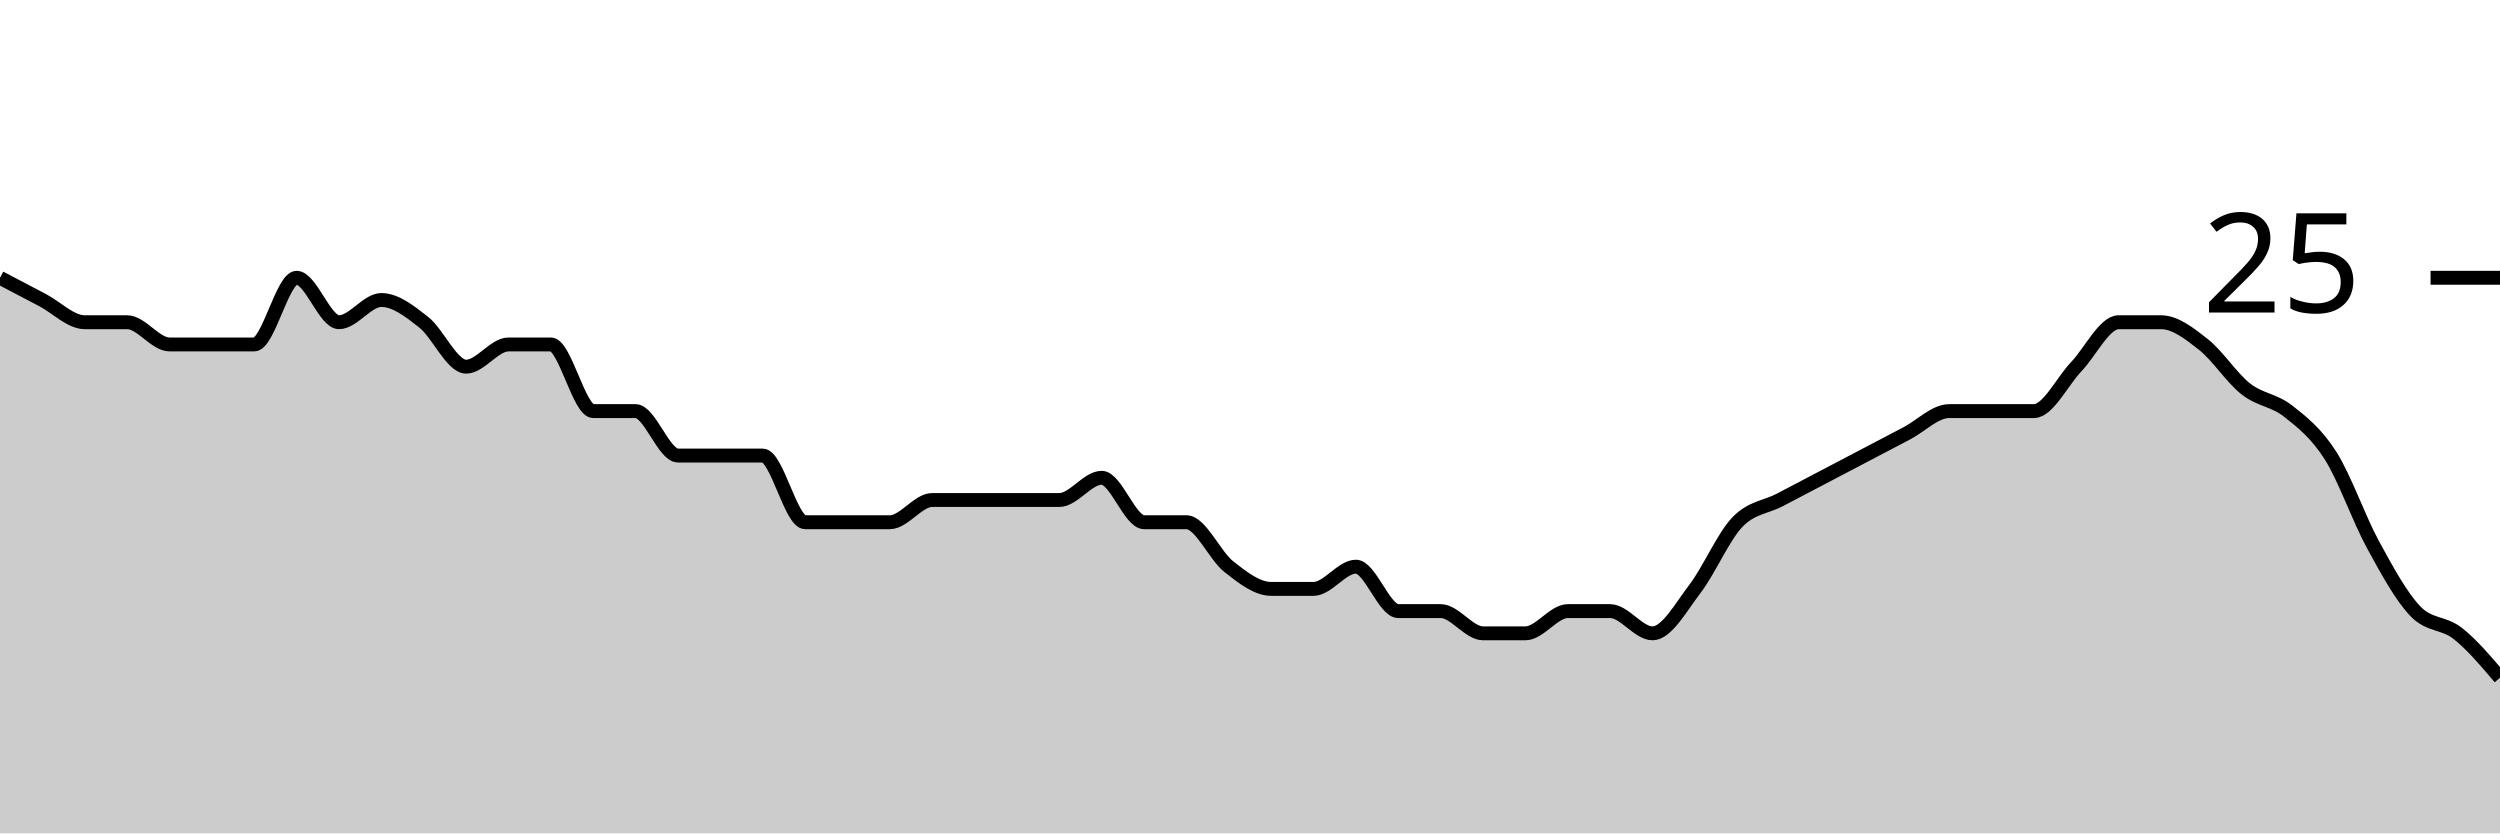
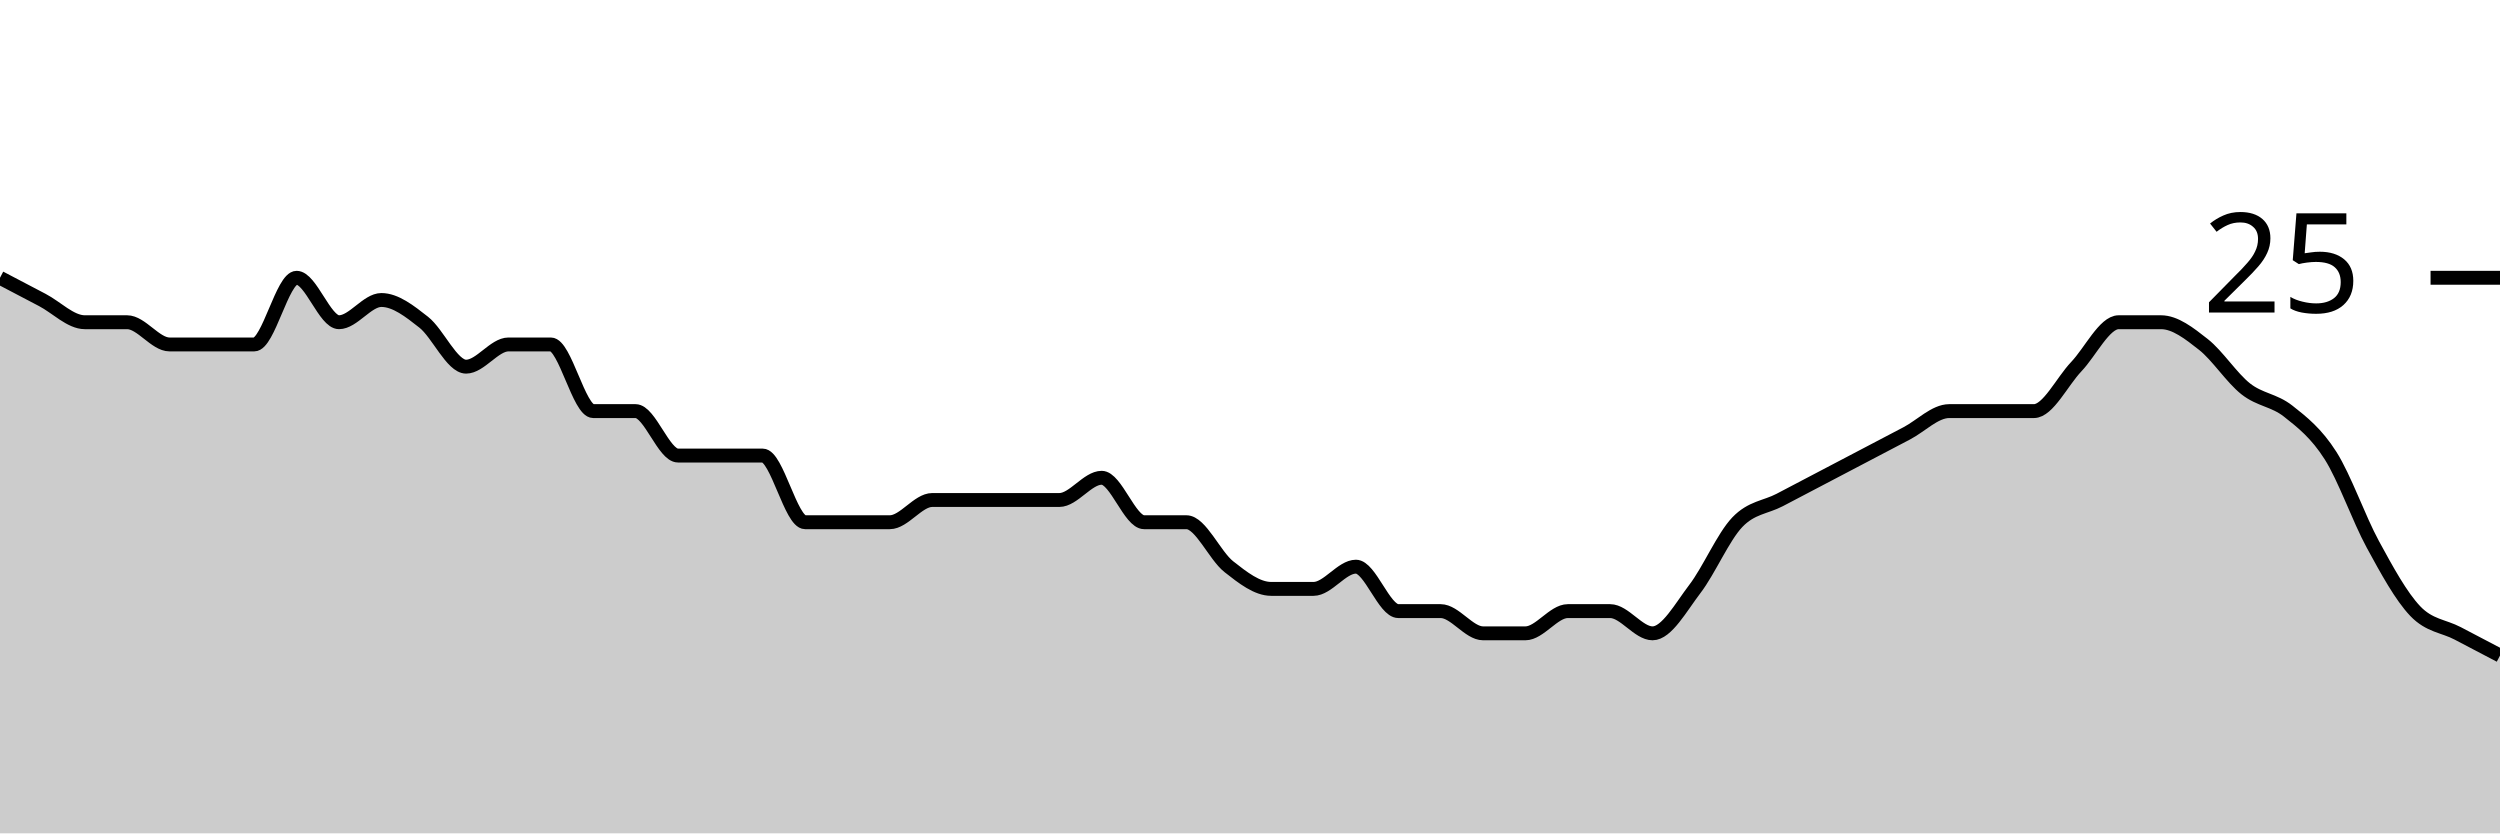
<svg xmlns="http://www.w3.org/2000/svg" viewBox="0 0 180 60">
  <g transform="translate(0,20)">
-     <path class="area" fill="rgba(0, 0, 0, 0.2)" d="M0,0C1.017,0.533,2.034,1.067,3.051,1.6C4.068,2.133,5.085,3.2,6.102,3.2C7.119,3.2,8.136,3.2,9.153,3.2C10.169,3.2,11.186,4.8,12.203,4.8C13.22,4.8,14.237,4.8,15.254,4.8C16.271,4.8,17.288,4.8,18.305,4.8C19.322,4.8,20.339,0,21.356,0C22.373,0,23.39,3.2,24.407,3.2C25.424,3.2,26.441,1.6,27.458,1.6C28.475,1.6,29.492,2.4,30.508,3.2C31.525,4,32.542,6.4,33.559,6.4C34.576,6.4,35.593,4.8,36.61,4.8C37.627,4.8,38.644,4.8,39.661,4.8C40.678,4.8,41.695,9.6,42.712,9.6C43.729,9.6,44.746,9.6,45.763,9.6C46.78,9.6,47.797,12.8,48.814,12.8C49.831,12.8,50.847,12.8,51.864,12.8C52.881,12.8,53.898,12.8,54.915,12.8C55.932,12.8,56.949,17.6,57.966,17.6C58.983,17.6,60,17.6,61.017,17.6C62.034,17.6,63.051,17.6,64.068,17.6C65.085,17.6,66.102,16,67.119,16C68.136,16,69.153,16,70.169,16C71.186,16,72.203,16,73.22,16C74.237,16,75.254,16,76.271,16C77.288,16,78.305,14.4,79.322,14.4C80.339,14.4,81.356,17.6,82.373,17.6C83.39,17.6,84.407,17.6,85.424,17.6C86.441,17.6,87.458,20,88.475,20.8C89.492,21.6,90.508,22.4,91.525,22.4C92.542,22.4,93.559,22.4,94.576,22.4C95.593,22.4,96.61,20.8,97.627,20.8C98.644,20.8,99.661,24,100.678,24C101.695,24,102.712,24,103.729,24C104.746,24,105.763,25.6,106.78,25.6C107.797,25.6,108.814,25.6,109.831,25.6C110.847,25.6,111.864,24,112.881,24C113.898,24,114.915,24,115.932,24C116.949,24,117.966,25.6,118.983,25.6C120,25.6,121.017,23.733,122.034,22.4C123.051,21.067,124.068,18.667,125.085,17.6C126.102,16.533,127.119,16.533,128.136,16C129.153,15.467,130.169,14.933,131.186,14.4C132.203,13.867,133.22,13.333,134.237,12.8C135.254,12.267,136.271,11.733,137.288,11.2C138.305,10.667,139.322,9.6,140.339,9.6C141.356,9.6,142.373,9.6,143.39,9.6C144.407,9.6,145.424,9.6,146.441,9.6C147.458,9.6,148.475,7.467,149.492,6.4C150.508,5.333,151.525,3.2,152.542,3.2C153.559,3.2,154.576,3.2,155.593,3.2C156.61,3.2,157.627,4,158.644,4.8C159.661,5.6,160.678,7.2,161.695,8C162.712,8.8,163.729,8.8,164.746,9.6C165.763,10.4,166.78,11.2,167.797,12.8C168.814,14.4,169.831,17.333,170.847,19.2C171.864,21.067,172.881,22.933,173.898,24C174.915,25.067,175.932,24.8,176.949,25.6C177.966,26.4,178.983,27.6,180,28.8L180,40C178.983,40,177.966,40,176.949,40C175.932,40,174.915,40,173.898,40C172.881,40,171.864,40,170.847,40C169.831,40,168.814,40,167.797,40C166.78,40,165.763,40,164.746,40C163.729,40,162.712,40,161.695,40C160.678,40,159.661,40,158.644,40C157.627,40,156.61,40,155.593,40C154.576,40,153.559,40,152.542,40C151.525,40,150.508,40,149.492,40C148.475,40,147.458,40,146.441,40C145.424,40,144.407,40,143.39,40C142.373,40,141.356,40,140.339,40C139.322,40,138.305,40,137.288,40C136.271,40,135.254,40,134.237,40C133.22,40,132.203,40,131.186,40C130.169,40,129.153,40,128.136,40C127.119,40,126.102,40,125.085,40C124.068,40,123.051,40,122.034,40C121.017,40,120,40,118.983,40C117.966,40,116.949,40,115.932,40C114.915,40,113.898,40,112.881,40C111.864,40,110.847,40,109.831,40C108.814,40,107.797,40,106.78,40C105.763,40,104.746,40,103.729,40C102.712,40,101.695,40,100.678,40C99.661,40,98.644,40,97.627,40C96.61,40,95.593,40,94.576,40C93.559,40,92.542,40,91.525,40C90.508,40,89.492,40,88.475,40C87.458,40,86.441,40,85.424,40C84.407,40,83.39,40,82.373,40C81.356,40,80.339,40,79.322,40C78.305,40,77.288,40,76.271,40C75.254,40,74.237,40,73.22,40C72.203,40,71.186,40,70.169,40C69.153,40,68.136,40,67.119,40C66.102,40,65.085,40,64.068,40C63.051,40,62.034,40,61.017,40C60,40,58.983,40,57.966,40C56.949,40,55.932,40,54.915,40C53.898,40,52.881,40,51.864,40C50.847,40,49.831,40,48.814,40C47.797,40,46.78,40,45.763,40C44.746,40,43.729,40,42.712,40C41.695,40,40.678,40,39.661,40C38.644,40,37.627,40,36.61,40C35.593,40,34.576,40,33.559,40C32.542,40,31.525,40,30.508,40C29.492,40,28.475,40,27.458,40C26.441,40,25.424,40,24.407,40C23.39,40,22.373,40,21.356,40C20.339,40,19.322,40,18.305,40C17.288,40,16.271,40,15.254,40C14.237,40,13.22,40,12.203,40C11.186,40,10.169,40,9.153,40C8.136,40,7.119,40,6.102,40C5.085,40,4.068,40,3.051,40C2.034,40,1.017,40,0,40Z" />
-     <path class="line" stroke="black" fill="none" d="M0,0C1.017,0.533,2.034,1.067,3.051,1.6C4.068,2.133,5.085,3.2,6.102,3.2C7.119,3.2,8.136,3.2,9.153,3.2C10.169,3.2,11.186,4.8,12.203,4.8C13.22,4.8,14.237,4.8,15.254,4.8C16.271,4.8,17.288,4.8,18.305,4.8C19.322,4.8,20.339,0,21.356,0C22.373,0,23.39,3.2,24.407,3.2C25.424,3.2,26.441,1.6,27.458,1.6C28.475,1.6,29.492,2.4,30.508,3.2C31.525,4,32.542,6.4,33.559,6.4C34.576,6.4,35.593,4.8,36.61,4.8C37.627,4.8,38.644,4.8,39.661,4.8C40.678,4.8,41.695,9.6,42.712,9.6C43.729,9.6,44.746,9.6,45.763,9.6C46.78,9.6,47.797,12.8,48.814,12.8C49.831,12.8,50.847,12.8,51.864,12.8C52.881,12.8,53.898,12.8,54.915,12.8C55.932,12.8,56.949,17.6,57.966,17.6C58.983,17.6,60,17.6,61.017,17.6C62.034,17.6,63.051,17.6,64.068,17.6C65.085,17.6,66.102,16,67.119,16C68.136,16,69.153,16,70.169,16C71.186,16,72.203,16,73.22,16C74.237,16,75.254,16,76.271,16C77.288,16,78.305,14.4,79.322,14.4C80.339,14.4,81.356,17.6,82.373,17.6C83.39,17.6,84.407,17.6,85.424,17.6C86.441,17.6,87.458,20,88.475,20.8C89.492,21.6,90.508,22.4,91.525,22.4C92.542,22.4,93.559,22.4,94.576,22.4C95.593,22.4,96.61,20.8,97.627,20.8C98.644,20.8,99.661,24,100.678,24C101.695,24,102.712,24,103.729,24C104.746,24,105.763,25.6,106.78,25.6C107.797,25.6,108.814,25.6,109.831,25.6C110.847,25.6,111.864,24,112.881,24C113.898,24,114.915,24,115.932,24C116.949,24,117.966,25.6,118.983,25.6C120,25.6,121.017,23.733,122.034,22.4C123.051,21.067,124.068,18.667,125.085,17.6C126.102,16.533,127.119,16.533,128.136,16C129.153,15.467,130.169,14.933,131.186,14.4C132.203,13.867,133.22,13.333,134.237,12.8C135.254,12.267,136.271,11.733,137.288,11.2C138.305,10.667,139.322,9.6,140.339,9.6C141.356,9.6,142.373,9.6,143.39,9.6C144.407,9.6,145.424,9.6,146.441,9.6C147.458,9.6,148.475,7.467,149.492,6.4C150.508,5.333,151.525,3.2,152.542,3.2C153.559,3.2,154.576,3.2,155.593,3.2C156.61,3.2,157.627,4,158.644,4.8C159.661,5.6,160.678,7.2,161.695,8C162.712,8.8,163.729,8.8,164.746,9.6C165.763,10.4,166.78,11.2,167.797,12.8C168.814,14.4,169.831,17.333,170.847,19.2C171.864,21.067,172.881,22.933,173.898,24C174.915,25.067,175.932,24.8,176.949,25.6C177.966,26.4,178.983,27.6,180,28.8" />
+     <path class="area" fill="rgba(0, 0, 0, 0.2)" d="M0,0C1.017,0.533,2.034,1.067,3.051,1.6C4.068,2.133,5.085,3.2,6.102,3.2C7.119,3.2,8.136,3.2,9.153,3.2C10.169,3.2,11.186,4.8,12.203,4.8C13.22,4.8,14.237,4.8,15.254,4.8C16.271,4.8,17.288,4.8,18.305,4.8C19.322,4.8,20.339,0,21.356,0C22.373,0,23.39,3.2,24.407,3.2C25.424,3.2,26.441,1.6,27.458,1.6C28.475,1.6,29.492,2.4,30.508,3.2C31.525,4,32.542,6.4,33.559,6.4C34.576,6.4,35.593,4.8,36.61,4.8C37.627,4.8,38.644,4.8,39.661,4.8C40.678,4.8,41.695,9.6,42.712,9.6C43.729,9.6,44.746,9.6,45.763,9.6C46.78,9.6,47.797,12.8,48.814,12.8C49.831,12.8,50.847,12.8,51.864,12.8C52.881,12.8,53.898,12.8,54.915,12.8C55.932,12.8,56.949,17.6,57.966,17.6C58.983,17.6,60,17.6,61.017,17.6C62.034,17.6,63.051,17.6,64.068,17.6C65.085,17.6,66.102,16,67.119,16C68.136,16,69.153,16,70.169,16C71.186,16,72.203,16,73.22,16C74.237,16,75.254,16,76.271,16C77.288,16,78.305,14.4,79.322,14.4C80.339,14.4,81.356,17.6,82.373,17.6C83.39,17.6,84.407,17.6,85.424,17.6C86.441,17.6,87.458,20,88.475,20.8C89.492,21.6,90.508,22.4,91.525,22.4C92.542,22.4,93.559,22.4,94.576,22.4C95.593,22.4,96.61,20.8,97.627,20.8C98.644,20.8,99.661,24,100.678,24C101.695,24,102.712,24,103.729,24C104.746,24,105.763,25.6,106.78,25.6C107.797,25.6,108.814,25.6,109.831,25.6C110.847,25.6,111.864,24,112.881,24C113.898,24,114.915,24,115.932,24C116.949,24,117.966,25.6,118.983,25.6C120,25.6,121.017,23.733,122.034,22.4C123.051,21.067,124.068,18.667,125.085,17.6C126.102,16.533,127.119,16.533,128.136,16C129.153,15.467,130.169,14.933,131.186,14.4C132.203,13.867,133.22,13.333,134.237,12.8C135.254,12.267,136.271,11.733,137.288,11.2C138.305,10.667,139.322,9.6,140.339,9.6C141.356,9.6,142.373,9.6,143.39,9.6C144.407,9.6,145.424,9.6,146.441,9.6C147.458,9.6,148.475,7.467,149.492,6.4C150.508,5.333,151.525,3.2,152.542,3.2C153.559,3.2,154.576,3.2,155.593,3.2C156.61,3.2,157.627,4,158.644,4.8C159.661,5.6,160.678,7.2,161.695,8C162.712,8.8,163.729,8.8,164.746,9.6C165.763,10.4,166.78,11.2,167.797,12.8C168.814,14.4,169.831,17.333,170.847,19.2C171.864,21.067,172.881,22.933,173.898,24C174.915,25.067,175.932,25.067,176.949,25.6C177.966,26.133,178.983,26.667,180,27.2L180,40C178.983,40,177.966,40,176.949,40C175.932,40,174.915,40,173.898,40C172.881,40,171.864,40,170.847,40C169.831,40,168.814,40,167.797,40C166.78,40,165.763,40,164.746,40C163.729,40,162.712,40,161.695,40C160.678,40,159.661,40,158.644,40C157.627,40,156.61,40,155.593,40C154.576,40,153.559,40,152.542,40C151.525,40,150.508,40,149.492,40C148.475,40,147.458,40,146.441,40C145.424,40,144.407,40,143.39,40C142.373,40,141.356,40,140.339,40C139.322,40,138.305,40,137.288,40C136.271,40,135.254,40,134.237,40C133.22,40,132.203,40,131.186,40C130.169,40,129.153,40,128.136,40C127.119,40,126.102,40,125.085,40C124.068,40,123.051,40,122.034,40C121.017,40,120,40,118.983,40C117.966,40,116.949,40,115.932,40C114.915,40,113.898,40,112.881,40C111.864,40,110.847,40,109.831,40C108.814,40,107.797,40,106.78,40C105.763,40,104.746,40,103.729,40C102.712,40,101.695,40,100.678,40C99.661,40,98.644,40,97.627,40C96.61,40,95.593,40,94.576,40C93.559,40,92.542,40,91.525,40C90.508,40,89.492,40,88.475,40C87.458,40,86.441,40,85.424,40C84.407,40,83.39,40,82.373,40C81.356,40,80.339,40,79.322,40C78.305,40,77.288,40,76.271,40C75.254,40,74.237,40,73.22,40C72.203,40,71.186,40,70.169,40C69.153,40,68.136,40,67.119,40C66.102,40,65.085,40,64.068,40C63.051,40,62.034,40,61.017,40C60,40,58.983,40,57.966,40C56.949,40,55.932,40,54.915,40C53.898,40,52.881,40,51.864,40C50.847,40,49.831,40,48.814,40C47.797,40,46.78,40,45.763,40C44.746,40,43.729,40,42.712,40C41.695,40,40.678,40,39.661,40C38.644,40,37.627,40,36.61,40C35.593,40,34.576,40,33.559,40C32.542,40,31.525,40,30.508,40C29.492,40,28.475,40,27.458,40C26.441,40,25.424,40,24.407,40C23.39,40,22.373,40,21.356,40C20.339,40,19.322,40,18.305,40C17.288,40,16.271,40,15.254,40C14.237,40,13.22,40,12.203,40C11.186,40,10.169,40,9.153,40C8.136,40,7.119,40,6.102,40C5.085,40,4.068,40,3.051,40C2.034,40,1.017,40,0,40Z" />
+     <path class="line" stroke="black" fill="none" d="M0,0C1.017,0.533,2.034,1.067,3.051,1.6C4.068,2.133,5.085,3.2,6.102,3.2C7.119,3.2,8.136,3.2,9.153,3.2C10.169,3.2,11.186,4.8,12.203,4.8C13.22,4.8,14.237,4.8,15.254,4.8C16.271,4.8,17.288,4.8,18.305,4.8C19.322,4.8,20.339,0,21.356,0C22.373,0,23.39,3.2,24.407,3.2C25.424,3.2,26.441,1.6,27.458,1.6C28.475,1.6,29.492,2.4,30.508,3.2C31.525,4,32.542,6.4,33.559,6.4C34.576,6.4,35.593,4.8,36.61,4.8C37.627,4.8,38.644,4.8,39.661,4.8C40.678,4.8,41.695,9.6,42.712,9.6C43.729,9.6,44.746,9.6,45.763,9.6C46.78,9.6,47.797,12.8,48.814,12.8C49.831,12.8,50.847,12.8,51.864,12.8C52.881,12.8,53.898,12.8,54.915,12.8C55.932,12.8,56.949,17.6,57.966,17.6C58.983,17.6,60,17.6,61.017,17.6C62.034,17.6,63.051,17.6,64.068,17.6C65.085,17.6,66.102,16,67.119,16C68.136,16,69.153,16,70.169,16C71.186,16,72.203,16,73.22,16C74.237,16,75.254,16,76.271,16C77.288,16,78.305,14.4,79.322,14.4C80.339,14.4,81.356,17.6,82.373,17.6C83.39,17.6,84.407,17.6,85.424,17.6C86.441,17.6,87.458,20,88.475,20.8C89.492,21.6,90.508,22.4,91.525,22.4C92.542,22.4,93.559,22.4,94.576,22.4C95.593,22.4,96.61,20.8,97.627,20.8C98.644,20.8,99.661,24,100.678,24C101.695,24,102.712,24,103.729,24C104.746,24,105.763,25.6,106.78,25.6C107.797,25.6,108.814,25.6,109.831,25.6C110.847,25.6,111.864,24,112.881,24C113.898,24,114.915,24,115.932,24C116.949,24,117.966,25.6,118.983,25.6C120,25.6,121.017,23.733,122.034,22.4C123.051,21.067,124.068,18.667,125.085,17.6C126.102,16.533,127.119,16.533,128.136,16C129.153,15.467,130.169,14.933,131.186,14.4C132.203,13.867,133.22,13.333,134.237,12.8C135.254,12.267,136.271,11.733,137.288,11.2C138.305,10.667,139.322,9.6,140.339,9.6C141.356,9.6,142.373,9.6,143.39,9.6C144.407,9.6,145.424,9.6,146.441,9.6C147.458,9.6,148.475,7.467,149.492,6.4C150.508,5.333,151.525,3.2,152.542,3.2C153.559,3.2,154.576,3.2,155.593,3.2C156.61,3.2,157.627,4,158.644,4.8C159.661,5.6,160.678,7.2,161.695,8C162.712,8.8,163.729,8.8,164.746,9.6C165.763,10.4,166.78,11.2,167.797,12.8C168.814,14.4,169.831,17.333,170.847,19.2C171.864,21.067,172.881,22.933,173.898,24C174.915,25.067,175.932,25.067,176.949,25.6C177.966,26.133,178.983,26.667,180,27.2" />
    <path class="axis-ceiling" stroke-width="1" stroke="black" fill="none" d="M175,0L180,0" />
    <text class="axis-ceiling-label" font-family="sans-serif" text-anchor="end" font-size="10px" x="170" y="2.5">25</text>
  </g>
</svg>
